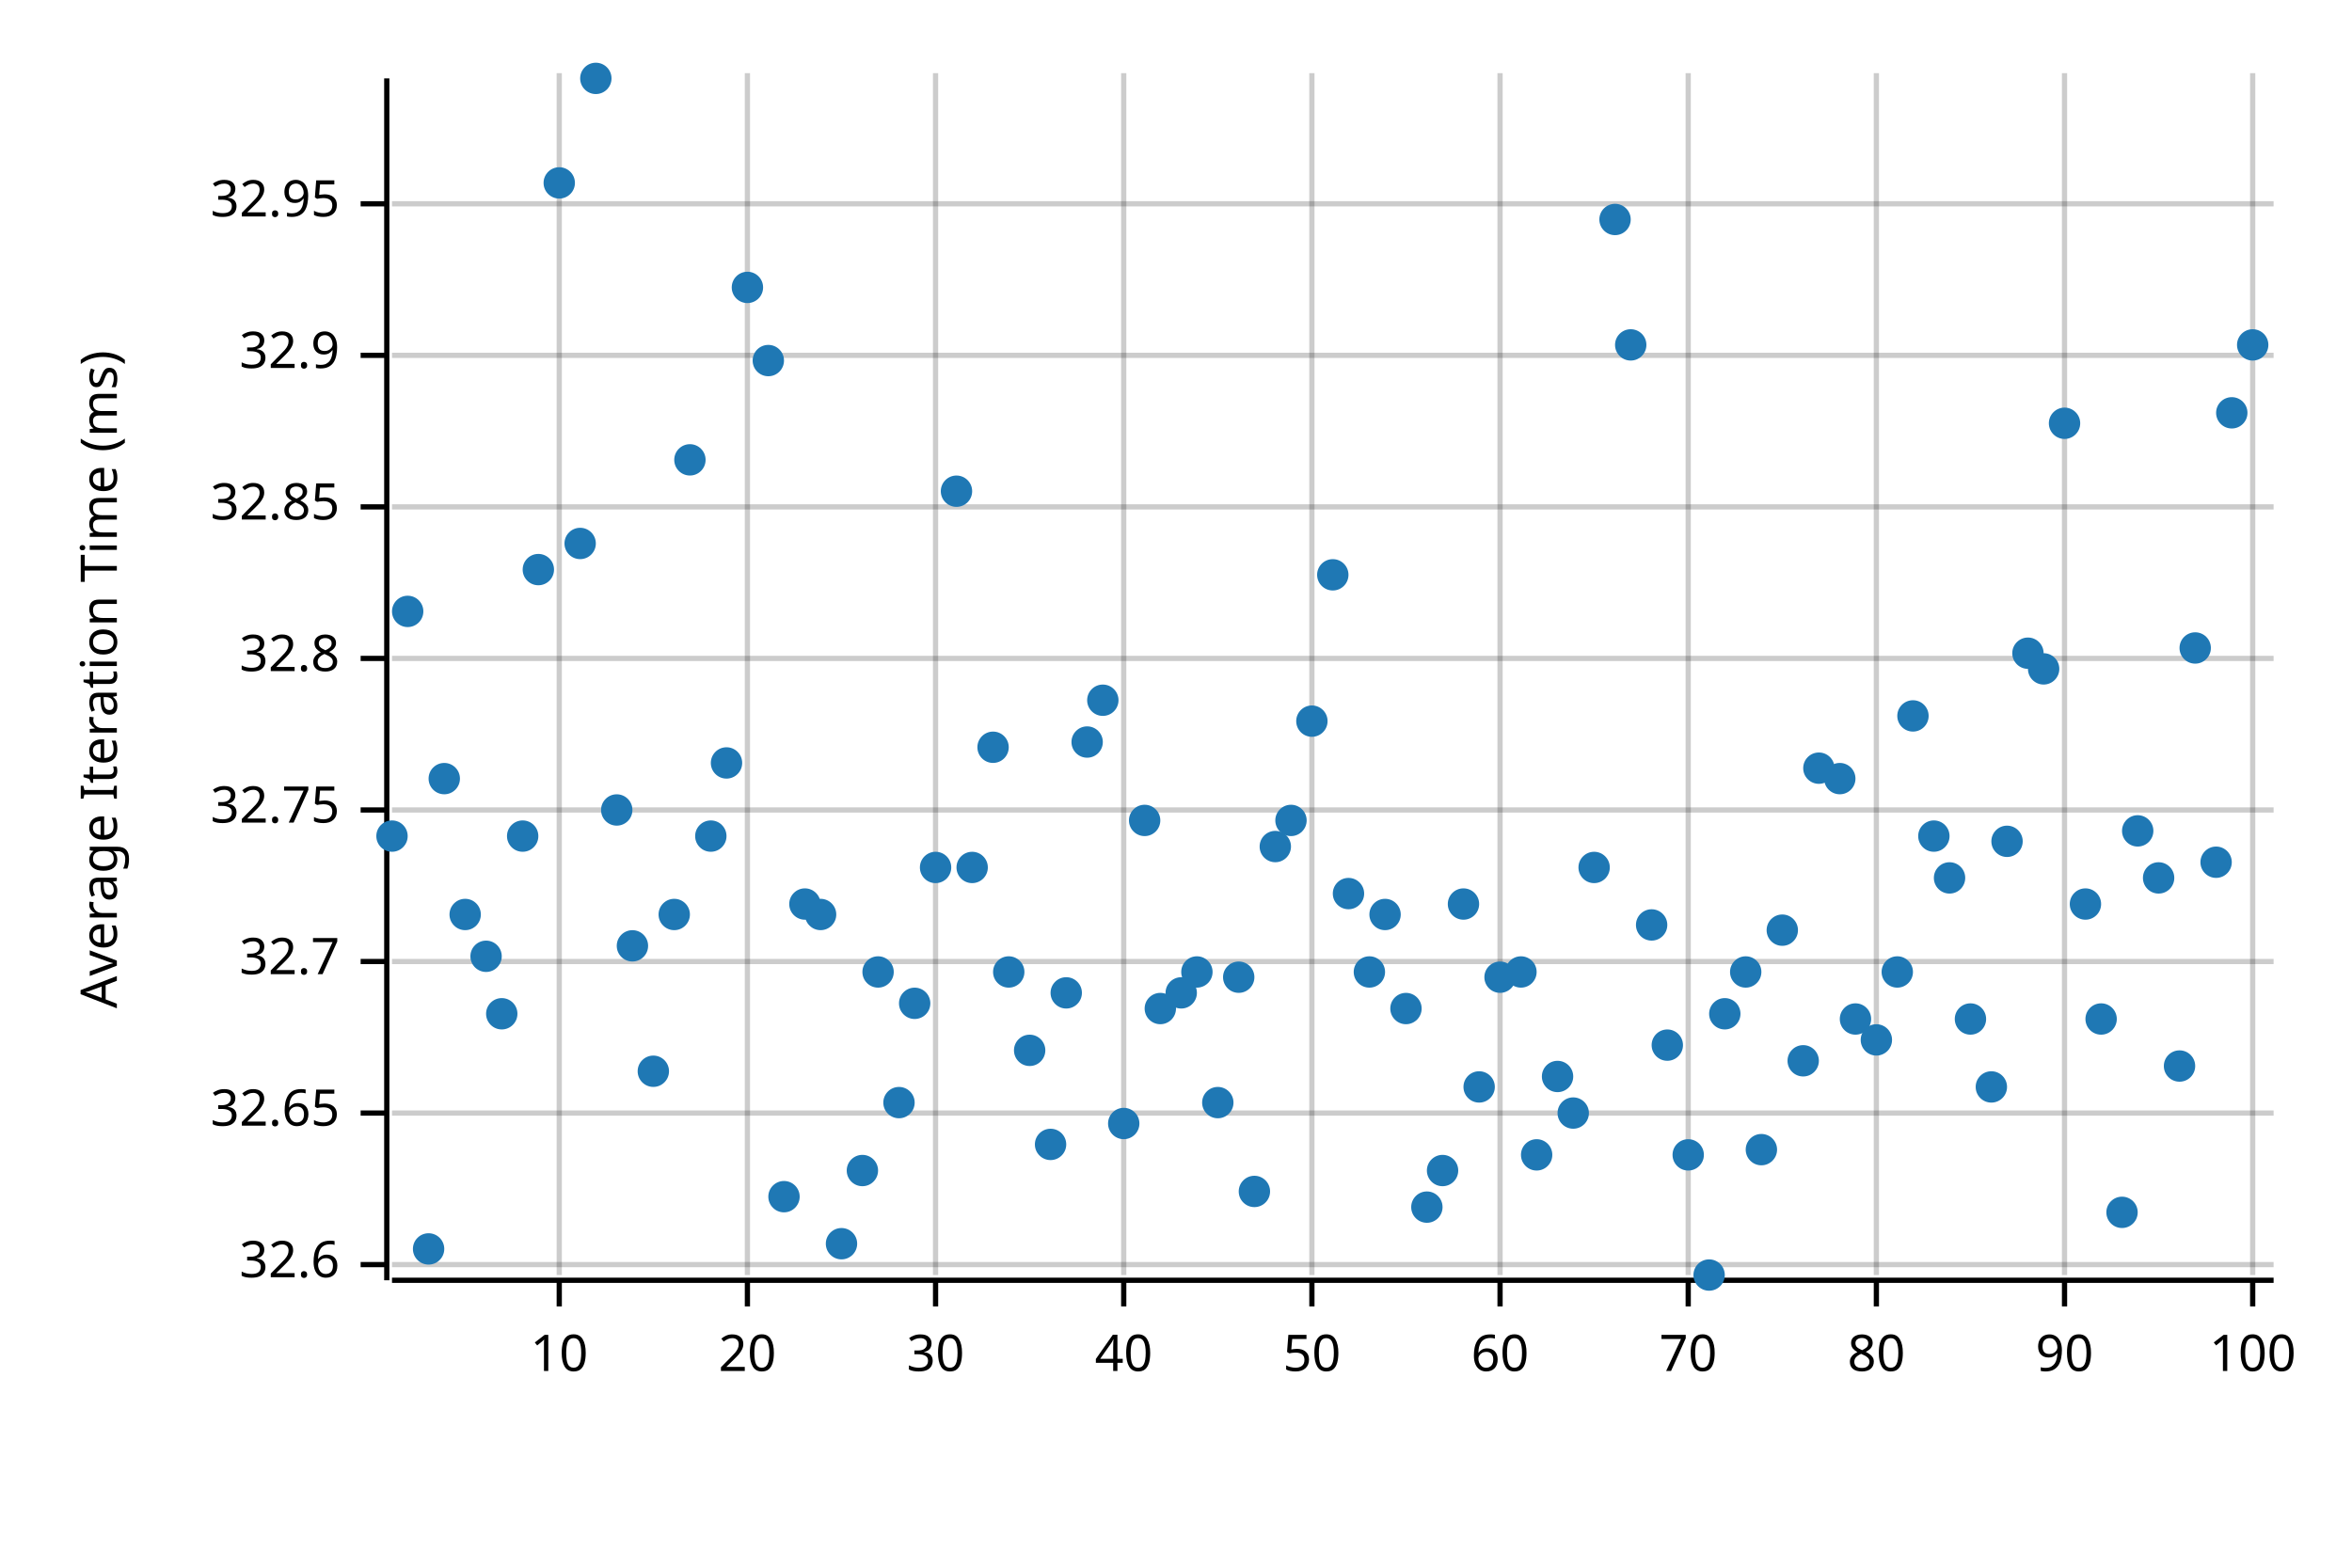
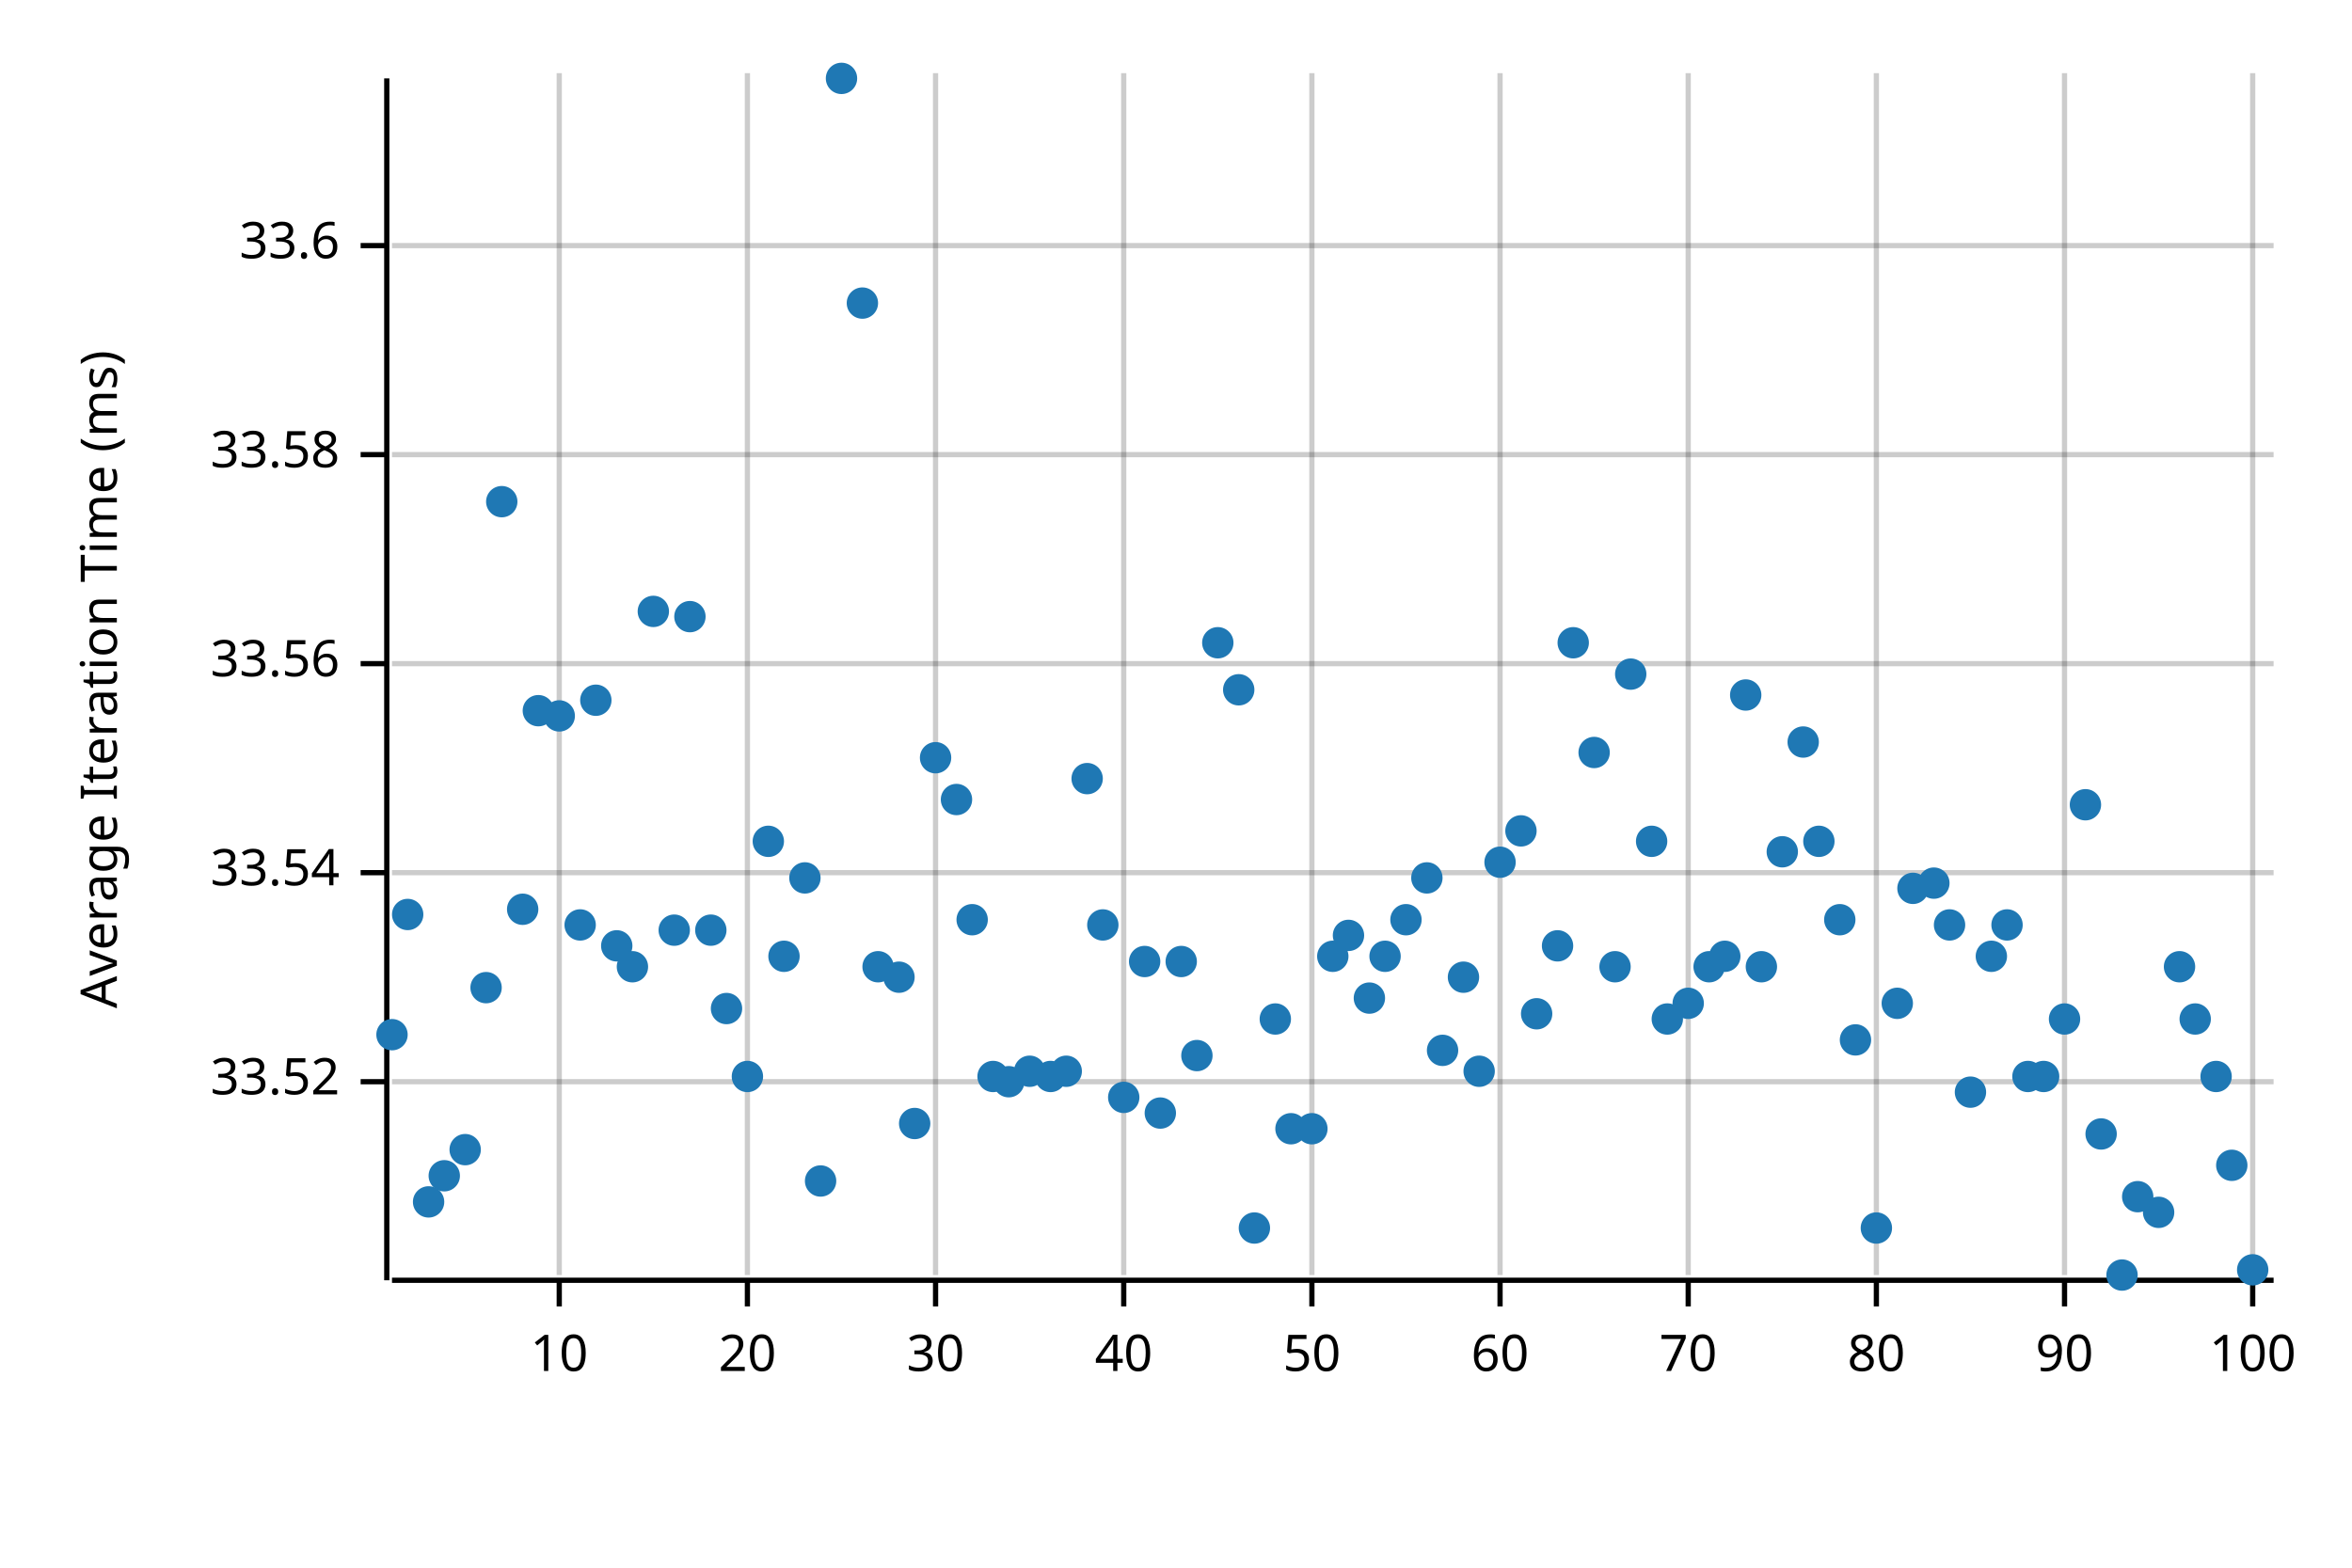
<svg xmlns="http://www.w3.org/2000/svg" width="450" height="300" viewBox="0 0 450 300">
  <text x="15" y="130" dy="0.76em" text-anchor="middle" font-family="sans-serif" font-size="9.677" opacity="1" fill="#000000" transform="rotate(270, 15, 130)">
Average Iteration Time (ms)
</text>
  <line opacity="0.2" stroke="#000000" stroke-width="1" x1="107" y1="244" x2="107" y2="14" />
  <line opacity="0.2" stroke="#000000" stroke-width="1" x1="143" y1="244" x2="143" y2="14" />
  <line opacity="0.2" stroke="#000000" stroke-width="1" x1="179" y1="244" x2="179" y2="14" />
  <line opacity="0.2" stroke="#000000" stroke-width="1" x1="215" y1="244" x2="215" y2="14" />
  <line opacity="0.2" stroke="#000000" stroke-width="1" x1="251" y1="244" x2="251" y2="14" />
  <line opacity="0.2" stroke="#000000" stroke-width="1" x1="287" y1="244" x2="287" y2="14" />
  <line opacity="0.2" stroke="#000000" stroke-width="1" x1="323" y1="244" x2="323" y2="14" />
  <line opacity="0.2" stroke="#000000" stroke-width="1" x1="359" y1="244" x2="359" y2="14" />
  <line opacity="0.2" stroke="#000000" stroke-width="1" x1="395" y1="244" x2="395" y2="14" />
  <line opacity="0.2" stroke="#000000" stroke-width="1" x1="431" y1="244" x2="431" y2="14" />
-   <line opacity="0.2" stroke="#000000" stroke-width="1" x1="75" y1="242" x2="435" y2="242" />
-   <line opacity="0.2" stroke="#000000" stroke-width="1" x1="75" y1="213" x2="435" y2="213" />
-   <line opacity="0.2" stroke="#000000" stroke-width="1" x1="75" y1="184" x2="435" y2="184" />
-   <line opacity="0.2" stroke="#000000" stroke-width="1" x1="75" y1="155" x2="435" y2="155" />
-   <line opacity="0.2" stroke="#000000" stroke-width="1" x1="75" y1="126" x2="435" y2="126" />
-   <line opacity="0.2" stroke="#000000" stroke-width="1" x1="75" y1="97" x2="435" y2="97" />
-   <line opacity="0.2" stroke="#000000" stroke-width="1" x1="75" y1="68" x2="435" y2="68" />
-   <line opacity="0.2" stroke="#000000" stroke-width="1" x1="75" y1="39" x2="435" y2="39" />
+   <line opacity="0.2" stroke="#000000" stroke-width="1" x1="75" y1="207" x2="435" y2="207" />
+   <line opacity="0.2" stroke="#000000" stroke-width="1" x1="75" y1="167" x2="435" y2="167" />
+   <line opacity="0.2" stroke="#000000" stroke-width="1" x1="75" y1="127" x2="435" y2="127" />
+   <line opacity="0.2" stroke="#000000" stroke-width="1" x1="75" y1="87" x2="435" y2="87" />
+   <line opacity="0.2" stroke="#000000" stroke-width="1" x1="75" y1="47" x2="435" y2="47" />
  <polyline fill="none" opacity="1" stroke="#000000" stroke-width="1" points="74,15 74,245 " />
-   <text x="65" y="242" dy="0.5ex" text-anchor="end" font-family="sans-serif" font-size="9.677" opacity="1" fill="#000000">
- 32.6
+   <text x="65" y="207" dy="0.5ex" text-anchor="end" font-family="sans-serif" font-size="9.677" opacity="1" fill="#000000">
+ 33.52
</text>
-   <polyline fill="none" opacity="1" stroke="#000000" stroke-width="1" points="69,242 74,242 " />
-   <text x="65" y="213" dy="0.5ex" text-anchor="end" font-family="sans-serif" font-size="9.677" opacity="1" fill="#000000">
- 32.65
+   <polyline fill="none" opacity="1" stroke="#000000" stroke-width="1" points="69,207 74,207 " />
+   <text x="65" y="167" dy="0.5ex" text-anchor="end" font-family="sans-serif" font-size="9.677" opacity="1" fill="#000000">
+ 33.54
</text>
-   <polyline fill="none" opacity="1" stroke="#000000" stroke-width="1" points="69,213 74,213 " />
-   <text x="65" y="184" dy="0.5ex" text-anchor="end" font-family="sans-serif" font-size="9.677" opacity="1" fill="#000000">
- 32.7
+   <polyline fill="none" opacity="1" stroke="#000000" stroke-width="1" points="69,167 74,167 " />
+   <text x="65" y="127" dy="0.5ex" text-anchor="end" font-family="sans-serif" font-size="9.677" opacity="1" fill="#000000">
+ 33.56
</text>
-   <polyline fill="none" opacity="1" stroke="#000000" stroke-width="1" points="69,184 74,184 " />
-   <text x="65" y="155" dy="0.5ex" text-anchor="end" font-family="sans-serif" font-size="9.677" opacity="1" fill="#000000">
- 32.75
+   <polyline fill="none" opacity="1" stroke="#000000" stroke-width="1" points="69,127 74,127 " />
+   <text x="65" y="87" dy="0.5ex" text-anchor="end" font-family="sans-serif" font-size="9.677" opacity="1" fill="#000000">
+ 33.58
</text>
-   <polyline fill="none" opacity="1" stroke="#000000" stroke-width="1" points="69,155 74,155 " />
-   <text x="65" y="126" dy="0.5ex" text-anchor="end" font-family="sans-serif" font-size="9.677" opacity="1" fill="#000000">
- 32.8
+   <polyline fill="none" opacity="1" stroke="#000000" stroke-width="1" points="69,87 74,87 " />
+   <text x="65" y="47" dy="0.5ex" text-anchor="end" font-family="sans-serif" font-size="9.677" opacity="1" fill="#000000">
+ 33.6
</text>
-   <polyline fill="none" opacity="1" stroke="#000000" stroke-width="1" points="69,126 74,126 " />
-   <text x="65" y="97" dy="0.5ex" text-anchor="end" font-family="sans-serif" font-size="9.677" opacity="1" fill="#000000">
- 32.85
- </text>
-   <polyline fill="none" opacity="1" stroke="#000000" stroke-width="1" points="69,97 74,97 " />
-   <text x="65" y="68" dy="0.5ex" text-anchor="end" font-family="sans-serif" font-size="9.677" opacity="1" fill="#000000">
- 32.9
- </text>
-   <polyline fill="none" opacity="1" stroke="#000000" stroke-width="1" points="69,68 74,68 " />
-   <text x="65" y="39" dy="0.5ex" text-anchor="end" font-family="sans-serif" font-size="9.677" opacity="1" fill="#000000">
- 32.95
- </text>
-   <polyline fill="none" opacity="1" stroke="#000000" stroke-width="1" points="69,39 74,39 " />
+   <polyline fill="none" opacity="1" stroke="#000000" stroke-width="1" points="69,47 74,47 " />
  <polyline fill="none" opacity="1" stroke="#000000" stroke-width="1" points="75,245 435,245 " />
  <text x="107" y="255" dy="0.76em" text-anchor="middle" font-family="sans-serif" font-size="9.677" opacity="1" fill="#000000">
10
</text>
  <polyline fill="none" opacity="1" stroke="#000000" stroke-width="1" points="107,245 107,250 " />
  <text x="143" y="255" dy="0.76em" text-anchor="middle" font-family="sans-serif" font-size="9.677" opacity="1" fill="#000000">
20
</text>
  <polyline fill="none" opacity="1" stroke="#000000" stroke-width="1" points="143,245 143,250 " />
  <text x="179" y="255" dy="0.76em" text-anchor="middle" font-family="sans-serif" font-size="9.677" opacity="1" fill="#000000">
30
</text>
  <polyline fill="none" opacity="1" stroke="#000000" stroke-width="1" points="179,245 179,250 " />
  <text x="215" y="255" dy="0.76em" text-anchor="middle" font-family="sans-serif" font-size="9.677" opacity="1" fill="#000000">
40
</text>
  <polyline fill="none" opacity="1" stroke="#000000" stroke-width="1" points="215,245 215,250 " />
  <text x="251" y="255" dy="0.76em" text-anchor="middle" font-family="sans-serif" font-size="9.677" opacity="1" fill="#000000">
50
</text>
  <polyline fill="none" opacity="1" stroke="#000000" stroke-width="1" points="251,245 251,250 " />
  <text x="287" y="255" dy="0.76em" text-anchor="middle" font-family="sans-serif" font-size="9.677" opacity="1" fill="#000000">
60
</text>
  <polyline fill="none" opacity="1" stroke="#000000" stroke-width="1" points="287,245 287,250 " />
  <text x="323" y="255" dy="0.76em" text-anchor="middle" font-family="sans-serif" font-size="9.677" opacity="1" fill="#000000">
70
</text>
  <polyline fill="none" opacity="1" stroke="#000000" stroke-width="1" points="323,245 323,250 " />
  <text x="359" y="255" dy="0.76em" text-anchor="middle" font-family="sans-serif" font-size="9.677" opacity="1" fill="#000000">
80
</text>
  <polyline fill="none" opacity="1" stroke="#000000" stroke-width="1" points="359,245 359,250 " />
  <text x="395" y="255" dy="0.76em" text-anchor="middle" font-family="sans-serif" font-size="9.677" opacity="1" fill="#000000">
90
</text>
  <polyline fill="none" opacity="1" stroke="#000000" stroke-width="1" points="395,245 395,250 " />
  <text x="431" y="255" dy="0.76em" text-anchor="middle" font-family="sans-serif" font-size="9.677" opacity="1" fill="#000000">
100
</text>
  <polyline fill="none" opacity="1" stroke="#000000" stroke-width="1" points="431,245 431,250 " />
-   <circle cx="75" cy="160" r="3" opacity="1" fill="#1F78B4" stroke="none" stroke-width="1" />
-   <circle cx="78" cy="117" r="3" opacity="1" fill="#1F78B4" stroke="none" stroke-width="1" />
-   <circle cx="82" cy="239" r="3" opacity="1" fill="#1F78B4" stroke="none" stroke-width="1" />
-   <circle cx="85" cy="149" r="3" opacity="1" fill="#1F78B4" stroke="none" stroke-width="1" />
-   <circle cx="89" cy="175" r="3" opacity="1" fill="#1F78B4" stroke="none" stroke-width="1" />
-   <circle cx="93" cy="183" r="3" opacity="1" fill="#1F78B4" stroke="none" stroke-width="1" />
-   <circle cx="96" cy="194" r="3" opacity="1" fill="#1F78B4" stroke="none" stroke-width="1" />
-   <circle cx="100" cy="160" r="3" opacity="1" fill="#1F78B4" stroke="none" stroke-width="1" />
-   <circle cx="103" cy="109" r="3" opacity="1" fill="#1F78B4" stroke="none" stroke-width="1" />
-   <circle cx="107" cy="35" r="3" opacity="1" fill="#1F78B4" stroke="none" stroke-width="1" />
-   <circle cx="111" cy="104" r="3" opacity="1" fill="#1F78B4" stroke="none" stroke-width="1" />
-   <circle cx="114" cy="15" r="3" opacity="1" fill="#1F78B4" stroke="none" stroke-width="1" />
-   <circle cx="118" cy="155" r="3" opacity="1" fill="#1F78B4" stroke="none" stroke-width="1" />
-   <circle cx="121" cy="181" r="3" opacity="1" fill="#1F78B4" stroke="none" stroke-width="1" />
-   <circle cx="125" cy="205" r="3" opacity="1" fill="#1F78B4" stroke="none" stroke-width="1" />
-   <circle cx="129" cy="175" r="3" opacity="1" fill="#1F78B4" stroke="none" stroke-width="1" />
-   <circle cx="132" cy="88" r="3" opacity="1" fill="#1F78B4" stroke="none" stroke-width="1" />
-   <circle cx="136" cy="160" r="3" opacity="1" fill="#1F78B4" stroke="none" stroke-width="1" />
-   <circle cx="139" cy="146" r="3" opacity="1" fill="#1F78B4" stroke="none" stroke-width="1" />
-   <circle cx="143" cy="55" r="3" opacity="1" fill="#1F78B4" stroke="none" stroke-width="1" />
-   <circle cx="147" cy="69" r="3" opacity="1" fill="#1F78B4" stroke="none" stroke-width="1" />
-   <circle cx="150" cy="229" r="3" opacity="1" fill="#1F78B4" stroke="none" stroke-width="1" />
-   <circle cx="154" cy="173" r="3" opacity="1" fill="#1F78B4" stroke="none" stroke-width="1" />
-   <circle cx="157" cy="175" r="3" opacity="1" fill="#1F78B4" stroke="none" stroke-width="1" />
-   <circle cx="161" cy="238" r="3" opacity="1" fill="#1F78B4" stroke="none" stroke-width="1" />
-   <circle cx="165" cy="224" r="3" opacity="1" fill="#1F78B4" stroke="none" stroke-width="1" />
-   <circle cx="168" cy="186" r="3" opacity="1" fill="#1F78B4" stroke="none" stroke-width="1" />
-   <circle cx="172" cy="211" r="3" opacity="1" fill="#1F78B4" stroke="none" stroke-width="1" />
-   <circle cx="175" cy="192" r="3" opacity="1" fill="#1F78B4" stroke="none" stroke-width="1" />
-   <circle cx="179" cy="166" r="3" opacity="1" fill="#1F78B4" stroke="none" stroke-width="1" />
-   <circle cx="183" cy="94" r="3" opacity="1" fill="#1F78B4" stroke="none" stroke-width="1" />
-   <circle cx="186" cy="166" r="3" opacity="1" fill="#1F78B4" stroke="none" stroke-width="1" />
-   <circle cx="190" cy="143" r="3" opacity="1" fill="#1F78B4" stroke="none" stroke-width="1" />
-   <circle cx="193" cy="186" r="3" opacity="1" fill="#1F78B4" stroke="none" stroke-width="1" />
-   <circle cx="197" cy="201" r="3" opacity="1" fill="#1F78B4" stroke="none" stroke-width="1" />
-   <circle cx="201" cy="219" r="3" opacity="1" fill="#1F78B4" stroke="none" stroke-width="1" />
-   <circle cx="204" cy="190" r="3" opacity="1" fill="#1F78B4" stroke="none" stroke-width="1" />
-   <circle cx="208" cy="142" r="3" opacity="1" fill="#1F78B4" stroke="none" stroke-width="1" />
-   <circle cx="211" cy="134" r="3" opacity="1" fill="#1F78B4" stroke="none" stroke-width="1" />
-   <circle cx="215" cy="215" r="3" opacity="1" fill="#1F78B4" stroke="none" stroke-width="1" />
-   <circle cx="219" cy="157" r="3" opacity="1" fill="#1F78B4" stroke="none" stroke-width="1" />
-   <circle cx="222" cy="193" r="3" opacity="1" fill="#1F78B4" stroke="none" stroke-width="1" />
-   <circle cx="226" cy="190" r="3" opacity="1" fill="#1F78B4" stroke="none" stroke-width="1" />
-   <circle cx="229" cy="186" r="3" opacity="1" fill="#1F78B4" stroke="none" stroke-width="1" />
-   <circle cx="233" cy="211" r="3" opacity="1" fill="#1F78B4" stroke="none" stroke-width="1" />
-   <circle cx="237" cy="187" r="3" opacity="1" fill="#1F78B4" stroke="none" stroke-width="1" />
-   <circle cx="240" cy="228" r="3" opacity="1" fill="#1F78B4" stroke="none" stroke-width="1" />
-   <circle cx="244" cy="162" r="3" opacity="1" fill="#1F78B4" stroke="none" stroke-width="1" />
-   <circle cx="247" cy="157" r="3" opacity="1" fill="#1F78B4" stroke="none" stroke-width="1" />
-   <circle cx="251" cy="138" r="3" opacity="1" fill="#1F78B4" stroke="none" stroke-width="1" />
-   <circle cx="255" cy="110" r="3" opacity="1" fill="#1F78B4" stroke="none" stroke-width="1" />
-   <circle cx="258" cy="171" r="3" opacity="1" fill="#1F78B4" stroke="none" stroke-width="1" />
-   <circle cx="262" cy="186" r="3" opacity="1" fill="#1F78B4" stroke="none" stroke-width="1" />
-   <circle cx="265" cy="175" r="3" opacity="1" fill="#1F78B4" stroke="none" stroke-width="1" />
-   <circle cx="269" cy="193" r="3" opacity="1" fill="#1F78B4" stroke="none" stroke-width="1" />
-   <circle cx="273" cy="231" r="3" opacity="1" fill="#1F78B4" stroke="none" stroke-width="1" />
-   <circle cx="276" cy="224" r="3" opacity="1" fill="#1F78B4" stroke="none" stroke-width="1" />
-   <circle cx="280" cy="173" r="3" opacity="1" fill="#1F78B4" stroke="none" stroke-width="1" />
-   <circle cx="283" cy="208" r="3" opacity="1" fill="#1F78B4" stroke="none" stroke-width="1" />
-   <circle cx="287" cy="187" r="3" opacity="1" fill="#1F78B4" stroke="none" stroke-width="1" />
-   <circle cx="291" cy="186" r="3" opacity="1" fill="#1F78B4" stroke="none" stroke-width="1" />
-   <circle cx="294" cy="221" r="3" opacity="1" fill="#1F78B4" stroke="none" stroke-width="1" />
-   <circle cx="298" cy="206" r="3" opacity="1" fill="#1F78B4" stroke="none" stroke-width="1" />
-   <circle cx="301" cy="213" r="3" opacity="1" fill="#1F78B4" stroke="none" stroke-width="1" />
-   <circle cx="305" cy="166" r="3" opacity="1" fill="#1F78B4" stroke="none" stroke-width="1" />
-   <circle cx="309" cy="42" r="3" opacity="1" fill="#1F78B4" stroke="none" stroke-width="1" />
-   <circle cx="312" cy="66" r="3" opacity="1" fill="#1F78B4" stroke="none" stroke-width="1" />
-   <circle cx="316" cy="177" r="3" opacity="1" fill="#1F78B4" stroke="none" stroke-width="1" />
-   <circle cx="319" cy="200" r="3" opacity="1" fill="#1F78B4" stroke="none" stroke-width="1" />
-   <circle cx="323" cy="221" r="3" opacity="1" fill="#1F78B4" stroke="none" stroke-width="1" />
-   <circle cx="327" cy="244" r="3" opacity="1" fill="#1F78B4" stroke="none" stroke-width="1" />
-   <circle cx="330" cy="194" r="3" opacity="1" fill="#1F78B4" stroke="none" stroke-width="1" />
-   <circle cx="334" cy="186" r="3" opacity="1" fill="#1F78B4" stroke="none" stroke-width="1" />
-   <circle cx="337" cy="220" r="3" opacity="1" fill="#1F78B4" stroke="none" stroke-width="1" />
-   <circle cx="341" cy="178" r="3" opacity="1" fill="#1F78B4" stroke="none" stroke-width="1" />
-   <circle cx="345" cy="203" r="3" opacity="1" fill="#1F78B4" stroke="none" stroke-width="1" />
-   <circle cx="348" cy="147" r="3" opacity="1" fill="#1F78B4" stroke="none" stroke-width="1" />
-   <circle cx="352" cy="149" r="3" opacity="1" fill="#1F78B4" stroke="none" stroke-width="1" />
-   <circle cx="355" cy="195" r="3" opacity="1" fill="#1F78B4" stroke="none" stroke-width="1" />
-   <circle cx="359" cy="199" r="3" opacity="1" fill="#1F78B4" stroke="none" stroke-width="1" />
-   <circle cx="363" cy="186" r="3" opacity="1" fill="#1F78B4" stroke="none" stroke-width="1" />
-   <circle cx="366" cy="137" r="3" opacity="1" fill="#1F78B4" stroke="none" stroke-width="1" />
-   <circle cx="370" cy="160" r="3" opacity="1" fill="#1F78B4" stroke="none" stroke-width="1" />
-   <circle cx="373" cy="168" r="3" opacity="1" fill="#1F78B4" stroke="none" stroke-width="1" />
-   <circle cx="377" cy="195" r="3" opacity="1" fill="#1F78B4" stroke="none" stroke-width="1" />
-   <circle cx="381" cy="208" r="3" opacity="1" fill="#1F78B4" stroke="none" stroke-width="1" />
-   <circle cx="384" cy="161" r="3" opacity="1" fill="#1F78B4" stroke="none" stroke-width="1" />
-   <circle cx="388" cy="125" r="3" opacity="1" fill="#1F78B4" stroke="none" stroke-width="1" />
-   <circle cx="391" cy="128" r="3" opacity="1" fill="#1F78B4" stroke="none" stroke-width="1" />
-   <circle cx="395" cy="81" r="3" opacity="1" fill="#1F78B4" stroke="none" stroke-width="1" />
-   <circle cx="399" cy="173" r="3" opacity="1" fill="#1F78B4" stroke="none" stroke-width="1" />
-   <circle cx="402" cy="195" r="3" opacity="1" fill="#1F78B4" stroke="none" stroke-width="1" />
-   <circle cx="406" cy="232" r="3" opacity="1" fill="#1F78B4" stroke="none" stroke-width="1" />
-   <circle cx="409" cy="159" r="3" opacity="1" fill="#1F78B4" stroke="none" stroke-width="1" />
-   <circle cx="413" cy="168" r="3" opacity="1" fill="#1F78B4" stroke="none" stroke-width="1" />
-   <circle cx="417" cy="204" r="3" opacity="1" fill="#1F78B4" stroke="none" stroke-width="1" />
-   <circle cx="420" cy="124" r="3" opacity="1" fill="#1F78B4" stroke="none" stroke-width="1" />
-   <circle cx="424" cy="165" r="3" opacity="1" fill="#1F78B4" stroke="none" stroke-width="1" />
-   <circle cx="427" cy="79" r="3" opacity="1" fill="#1F78B4" stroke="none" stroke-width="1" />
-   <circle cx="431" cy="66" r="3" opacity="1" fill="#1F78B4" stroke="none" stroke-width="1" />
+   <circle cx="75" cy="198" r="3" opacity="1" fill="#1F78B4" stroke="none" stroke-width="1" />
+   <circle cx="78" cy="175" r="3" opacity="1" fill="#1F78B4" stroke="none" stroke-width="1" />
+   <circle cx="82" cy="230" r="3" opacity="1" fill="#1F78B4" stroke="none" stroke-width="1" />
+   <circle cx="85" cy="225" r="3" opacity="1" fill="#1F78B4" stroke="none" stroke-width="1" />
+   <circle cx="89" cy="220" r="3" opacity="1" fill="#1F78B4" stroke="none" stroke-width="1" />
+   <circle cx="93" cy="189" r="3" opacity="1" fill="#1F78B4" stroke="none" stroke-width="1" />
+   <circle cx="96" cy="96" r="3" opacity="1" fill="#1F78B4" stroke="none" stroke-width="1" />
+   <circle cx="100" cy="174" r="3" opacity="1" fill="#1F78B4" stroke="none" stroke-width="1" />
+   <circle cx="103" cy="136" r="3" opacity="1" fill="#1F78B4" stroke="none" stroke-width="1" />
+   <circle cx="107" cy="137" r="3" opacity="1" fill="#1F78B4" stroke="none" stroke-width="1" />
+   <circle cx="111" cy="177" r="3" opacity="1" fill="#1F78B4" stroke="none" stroke-width="1" />
+   <circle cx="114" cy="134" r="3" opacity="1" fill="#1F78B4" stroke="none" stroke-width="1" />
+   <circle cx="118" cy="181" r="3" opacity="1" fill="#1F78B4" stroke="none" stroke-width="1" />
+   <circle cx="121" cy="185" r="3" opacity="1" fill="#1F78B4" stroke="none" stroke-width="1" />
+   <circle cx="125" cy="117" r="3" opacity="1" fill="#1F78B4" stroke="none" stroke-width="1" />
+   <circle cx="129" cy="178" r="3" opacity="1" fill="#1F78B4" stroke="none" stroke-width="1" />
+   <circle cx="132" cy="118" r="3" opacity="1" fill="#1F78B4" stroke="none" stroke-width="1" />
+   <circle cx="136" cy="178" r="3" opacity="1" fill="#1F78B4" stroke="none" stroke-width="1" />
+   <circle cx="139" cy="193" r="3" opacity="1" fill="#1F78B4" stroke="none" stroke-width="1" />
+   <circle cx="143" cy="206" r="3" opacity="1" fill="#1F78B4" stroke="none" stroke-width="1" />
+   <circle cx="147" cy="161" r="3" opacity="1" fill="#1F78B4" stroke="none" stroke-width="1" />
+   <circle cx="150" cy="183" r="3" opacity="1" fill="#1F78B4" stroke="none" stroke-width="1" />
+   <circle cx="154" cy="168" r="3" opacity="1" fill="#1F78B4" stroke="none" stroke-width="1" />
+   <circle cx="157" cy="226" r="3" opacity="1" fill="#1F78B4" stroke="none" stroke-width="1" />
+   <circle cx="161" cy="15" r="3" opacity="1" fill="#1F78B4" stroke="none" stroke-width="1" />
+   <circle cx="165" cy="58" r="3" opacity="1" fill="#1F78B4" stroke="none" stroke-width="1" />
+   <circle cx="168" cy="185" r="3" opacity="1" fill="#1F78B4" stroke="none" stroke-width="1" />
+   <circle cx="172" cy="187" r="3" opacity="1" fill="#1F78B4" stroke="none" stroke-width="1" />
+   <circle cx="175" cy="215" r="3" opacity="1" fill="#1F78B4" stroke="none" stroke-width="1" />
+   <circle cx="179" cy="145" r="3" opacity="1" fill="#1F78B4" stroke="none" stroke-width="1" />
+   <circle cx="183" cy="153" r="3" opacity="1" fill="#1F78B4" stroke="none" stroke-width="1" />
+   <circle cx="186" cy="176" r="3" opacity="1" fill="#1F78B4" stroke="none" stroke-width="1" />
+   <circle cx="190" cy="206" r="3" opacity="1" fill="#1F78B4" stroke="none" stroke-width="1" />
+   <circle cx="193" cy="207" r="3" opacity="1" fill="#1F78B4" stroke="none" stroke-width="1" />
+   <circle cx="197" cy="205" r="3" opacity="1" fill="#1F78B4" stroke="none" stroke-width="1" />
+   <circle cx="201" cy="206" r="3" opacity="1" fill="#1F78B4" stroke="none" stroke-width="1" />
+   <circle cx="204" cy="205" r="3" opacity="1" fill="#1F78B4" stroke="none" stroke-width="1" />
+   <circle cx="208" cy="149" r="3" opacity="1" fill="#1F78B4" stroke="none" stroke-width="1" />
+   <circle cx="211" cy="177" r="3" opacity="1" fill="#1F78B4" stroke="none" stroke-width="1" />
+   <circle cx="215" cy="210" r="3" opacity="1" fill="#1F78B4" stroke="none" stroke-width="1" />
+   <circle cx="219" cy="184" r="3" opacity="1" fill="#1F78B4" stroke="none" stroke-width="1" />
+   <circle cx="222" cy="213" r="3" opacity="1" fill="#1F78B4" stroke="none" stroke-width="1" />
+   <circle cx="226" cy="184" r="3" opacity="1" fill="#1F78B4" stroke="none" stroke-width="1" />
+   <circle cx="229" cy="202" r="3" opacity="1" fill="#1F78B4" stroke="none" stroke-width="1" />
+   <circle cx="233" cy="123" r="3" opacity="1" fill="#1F78B4" stroke="none" stroke-width="1" />
+   <circle cx="237" cy="132" r="3" opacity="1" fill="#1F78B4" stroke="none" stroke-width="1" />
+   <circle cx="240" cy="235" r="3" opacity="1" fill="#1F78B4" stroke="none" stroke-width="1" />
+   <circle cx="244" cy="195" r="3" opacity="1" fill="#1F78B4" stroke="none" stroke-width="1" />
+   <circle cx="247" cy="216" r="3" opacity="1" fill="#1F78B4" stroke="none" stroke-width="1" />
+   <circle cx="251" cy="216" r="3" opacity="1" fill="#1F78B4" stroke="none" stroke-width="1" />
+   <circle cx="255" cy="183" r="3" opacity="1" fill="#1F78B4" stroke="none" stroke-width="1" />
+   <circle cx="258" cy="179" r="3" opacity="1" fill="#1F78B4" stroke="none" stroke-width="1" />
+   <circle cx="262" cy="191" r="3" opacity="1" fill="#1F78B4" stroke="none" stroke-width="1" />
+   <circle cx="265" cy="183" r="3" opacity="1" fill="#1F78B4" stroke="none" stroke-width="1" />
+   <circle cx="269" cy="176" r="3" opacity="1" fill="#1F78B4" stroke="none" stroke-width="1" />
+   <circle cx="273" cy="168" r="3" opacity="1" fill="#1F78B4" stroke="none" stroke-width="1" />
+   <circle cx="276" cy="201" r="3" opacity="1" fill="#1F78B4" stroke="none" stroke-width="1" />
+   <circle cx="280" cy="187" r="3" opacity="1" fill="#1F78B4" stroke="none" stroke-width="1" />
+   <circle cx="283" cy="205" r="3" opacity="1" fill="#1F78B4" stroke="none" stroke-width="1" />
+   <circle cx="287" cy="165" r="3" opacity="1" fill="#1F78B4" stroke="none" stroke-width="1" />
+   <circle cx="291" cy="159" r="3" opacity="1" fill="#1F78B4" stroke="none" stroke-width="1" />
+   <circle cx="294" cy="194" r="3" opacity="1" fill="#1F78B4" stroke="none" stroke-width="1" />
+   <circle cx="298" cy="181" r="3" opacity="1" fill="#1F78B4" stroke="none" stroke-width="1" />
+   <circle cx="301" cy="123" r="3" opacity="1" fill="#1F78B4" stroke="none" stroke-width="1" />
+   <circle cx="305" cy="144" r="3" opacity="1" fill="#1F78B4" stroke="none" stroke-width="1" />
+   <circle cx="309" cy="185" r="3" opacity="1" fill="#1F78B4" stroke="none" stroke-width="1" />
+   <circle cx="312" cy="129" r="3" opacity="1" fill="#1F78B4" stroke="none" stroke-width="1" />
+   <circle cx="316" cy="161" r="3" opacity="1" fill="#1F78B4" stroke="none" stroke-width="1" />
+   <circle cx="319" cy="195" r="3" opacity="1" fill="#1F78B4" stroke="none" stroke-width="1" />
+   <circle cx="323" cy="192" r="3" opacity="1" fill="#1F78B4" stroke="none" stroke-width="1" />
+   <circle cx="327" cy="185" r="3" opacity="1" fill="#1F78B4" stroke="none" stroke-width="1" />
+   <circle cx="330" cy="183" r="3" opacity="1" fill="#1F78B4" stroke="none" stroke-width="1" />
+   <circle cx="334" cy="133" r="3" opacity="1" fill="#1F78B4" stroke="none" stroke-width="1" />
+   <circle cx="337" cy="185" r="3" opacity="1" fill="#1F78B4" stroke="none" stroke-width="1" />
+   <circle cx="341" cy="163" r="3" opacity="1" fill="#1F78B4" stroke="none" stroke-width="1" />
+   <circle cx="345" cy="142" r="3" opacity="1" fill="#1F78B4" stroke="none" stroke-width="1" />
+   <circle cx="348" cy="161" r="3" opacity="1" fill="#1F78B4" stroke="none" stroke-width="1" />
+   <circle cx="352" cy="176" r="3" opacity="1" fill="#1F78B4" stroke="none" stroke-width="1" />
+   <circle cx="355" cy="199" r="3" opacity="1" fill="#1F78B4" stroke="none" stroke-width="1" />
+   <circle cx="359" cy="235" r="3" opacity="1" fill="#1F78B4" stroke="none" stroke-width="1" />
+   <circle cx="363" cy="192" r="3" opacity="1" fill="#1F78B4" stroke="none" stroke-width="1" />
+   <circle cx="366" cy="170" r="3" opacity="1" fill="#1F78B4" stroke="none" stroke-width="1" />
+   <circle cx="370" cy="169" r="3" opacity="1" fill="#1F78B4" stroke="none" stroke-width="1" />
+   <circle cx="373" cy="177" r="3" opacity="1" fill="#1F78B4" stroke="none" stroke-width="1" />
+   <circle cx="377" cy="209" r="3" opacity="1" fill="#1F78B4" stroke="none" stroke-width="1" />
+   <circle cx="381" cy="183" r="3" opacity="1" fill="#1F78B4" stroke="none" stroke-width="1" />
+   <circle cx="384" cy="177" r="3" opacity="1" fill="#1F78B4" stroke="none" stroke-width="1" />
+   <circle cx="388" cy="206" r="3" opacity="1" fill="#1F78B4" stroke="none" stroke-width="1" />
+   <circle cx="391" cy="206" r="3" opacity="1" fill="#1F78B4" stroke="none" stroke-width="1" />
+   <circle cx="395" cy="195" r="3" opacity="1" fill="#1F78B4" stroke="none" stroke-width="1" />
+   <circle cx="399" cy="154" r="3" opacity="1" fill="#1F78B4" stroke="none" stroke-width="1" />
+   <circle cx="402" cy="217" r="3" opacity="1" fill="#1F78B4" stroke="none" stroke-width="1" />
+   <circle cx="406" cy="244" r="3" opacity="1" fill="#1F78B4" stroke="none" stroke-width="1" />
+   <circle cx="409" cy="229" r="3" opacity="1" fill="#1F78B4" stroke="none" stroke-width="1" />
+   <circle cx="413" cy="232" r="3" opacity="1" fill="#1F78B4" stroke="none" stroke-width="1" />
+   <circle cx="417" cy="185" r="3" opacity="1" fill="#1F78B4" stroke="none" stroke-width="1" />
+   <circle cx="420" cy="195" r="3" opacity="1" fill="#1F78B4" stroke="none" stroke-width="1" />
+   <circle cx="424" cy="206" r="3" opacity="1" fill="#1F78B4" stroke="none" stroke-width="1" />
+   <circle cx="427" cy="223" r="3" opacity="1" fill="#1F78B4" stroke="none" stroke-width="1" />
+   <circle cx="431" cy="243" r="3" opacity="1" fill="#1F78B4" stroke="none" stroke-width="1" />
</svg>
